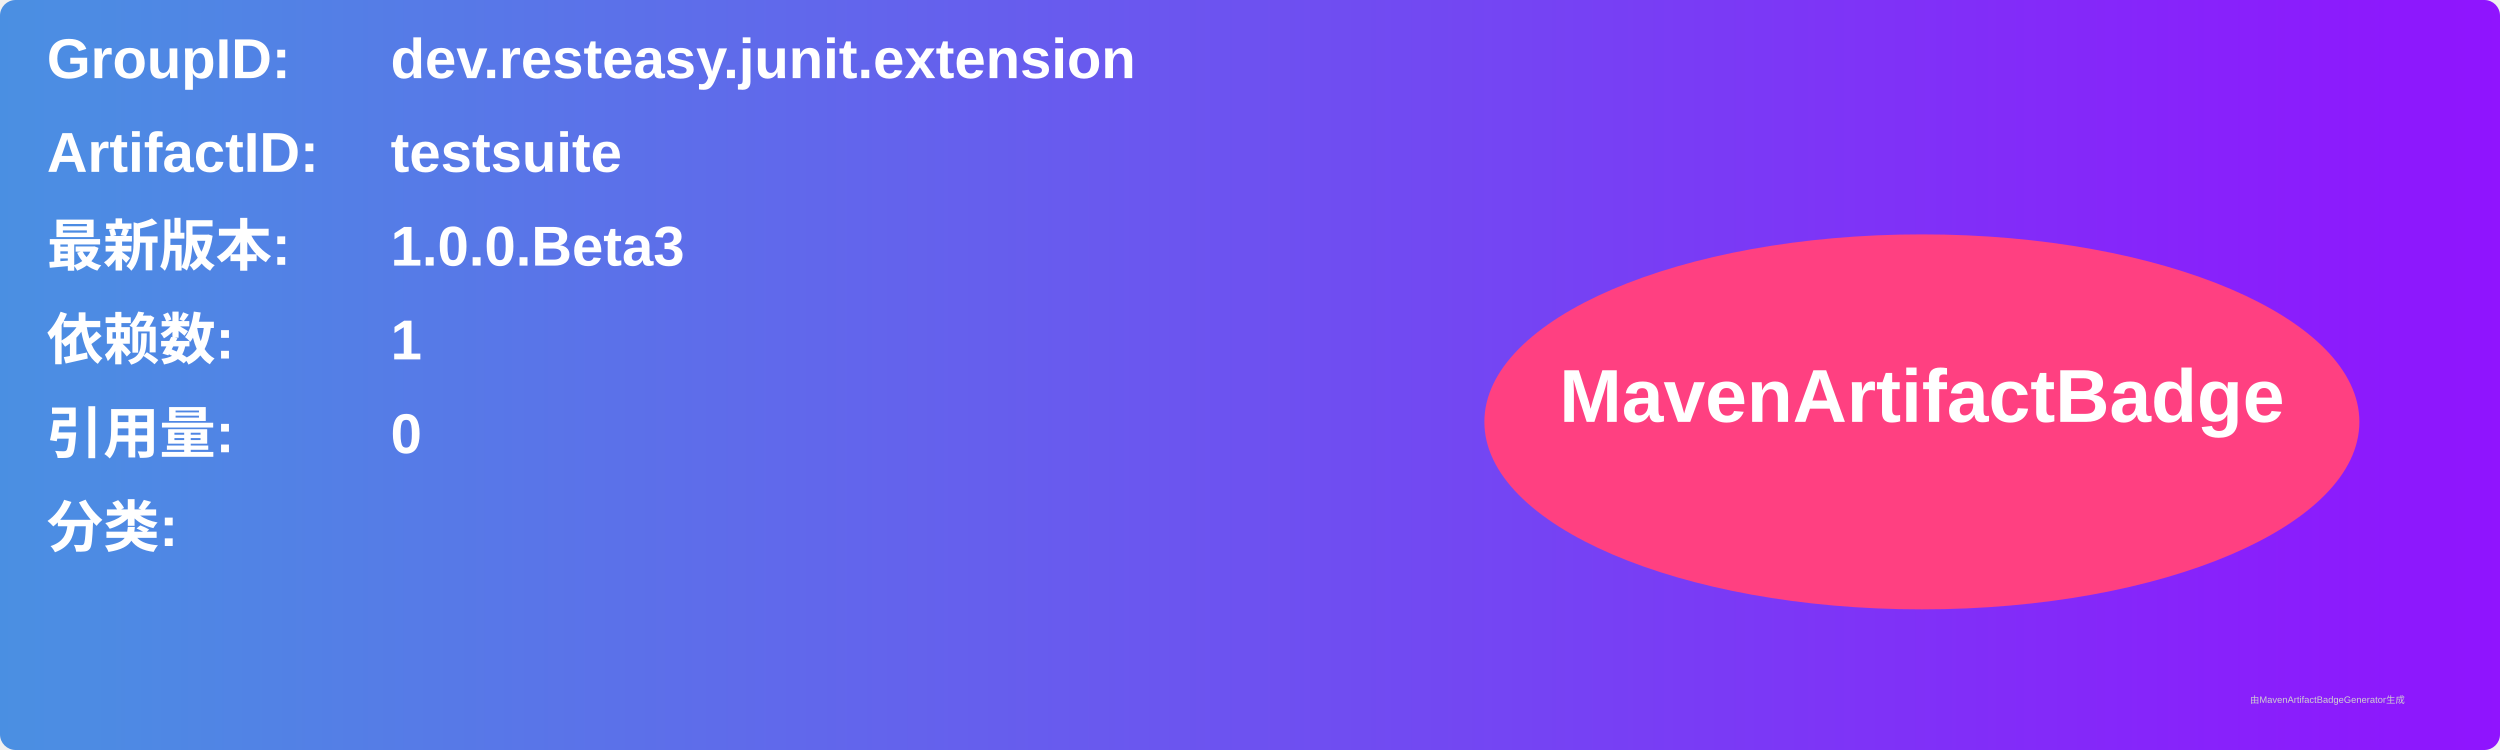
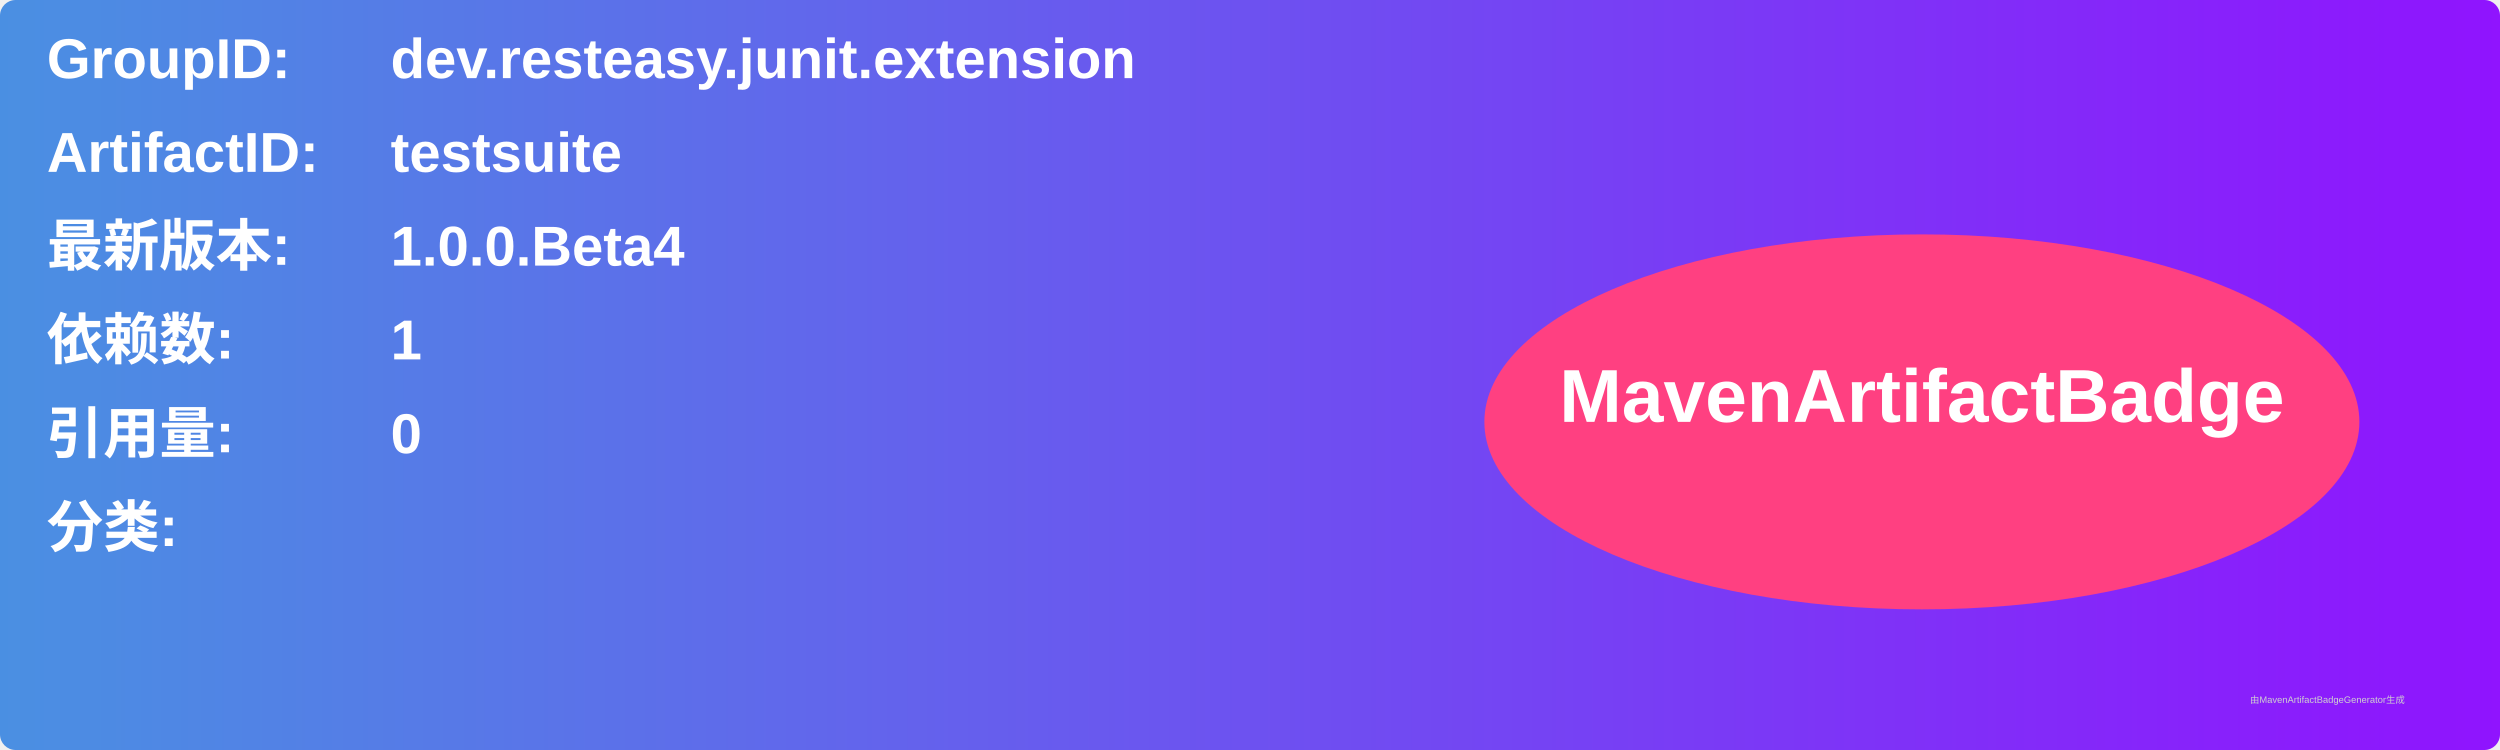
<svg xmlns="http://www.w3.org/2000/svg" width="800" height="240" viewBox="0 0 800 240">
  <linearGradient id="grad" x1="0%" y1="0%" x2="100%" y2="0%">
    <stop offset="0%" stop-color="#4a90e2" />
    <stop offset="100%" stop-color="#9013fe" />
  </linearGradient>
  <rect width="100%" height="100%" rx="5" ry="5" fill="url(#grad)" />
  <g transform="translate(15, 15)">
    <text x="0" y="10" font-family="Arial" font-size="18" fill="white" font-weight="bold" width="260">GroupID:</text>
    <text x="110" y="10" font-family="Arial" font-size="18" fill="white" font-weight="bold" width="460">dev.resteasy.junit.extension</text>
    <text x="0" y="40" font-family="Arial" font-size="18" fill="white" font-weight="bold" width="260">ArtifactID:</text>
    <text x="110" y="40" font-family="Arial" font-size="18" fill="white" font-weight="bold" width="460">testsuite</text>
    <text x="0" y="70" font-family="Arial" font-size="18" fill="white" font-weight="bold">最新版本:</text>
    <text x="110" y="70" font-family="Arial" font-size="18" fill="white" font-weight="bold">
-       <tspan font-weight="bold">1.0.0.Beta3</tspan>
+       <tspan font-weight="bold">1.0.0.Beta4</tspan>
    </text>
    <text x="0" y="100" font-family="Arial" font-size="18" fill="white" font-weight="bold">依赖数: </text>
    <text x="110" y="100" font-family="Arial" font-size="18" fill="white">
      <tspan font-weight="bold">1</tspan>
    </text>
    <text x="0" y="130" font-family="Arial" font-size="18" fill="white" font-weight="bold">引用量: </text>
    <text x="110" y="130" font-family="Arial" font-size="18" fill="white">
      <tspan font-weight="bold">0</tspan>
    </text>
    <text x="0" y="160" font-family="Arial" font-size="18" fill="white" font-weight="bold">分类:</text>
    <text x="10" y="190" font-family="Arial" font-size="10" fill="white">
      <tspan font-weight="bold" />
    </text>
    <ellipse cx="600" cy="120" rx="140" ry="60" fill="#ff4081" />
    <text x="600" y="120" text-anchor="middle" font-family="Arial" font-size="24" fill="white" font-weight="bold">MavenArtifactBadge</text>
  </g>
  <text x="720" y="225" font-family="Arial" font-size="3" fill="#d0d0d0">由MavenArtifactBadgeGenerator生成</text>
</svg>
